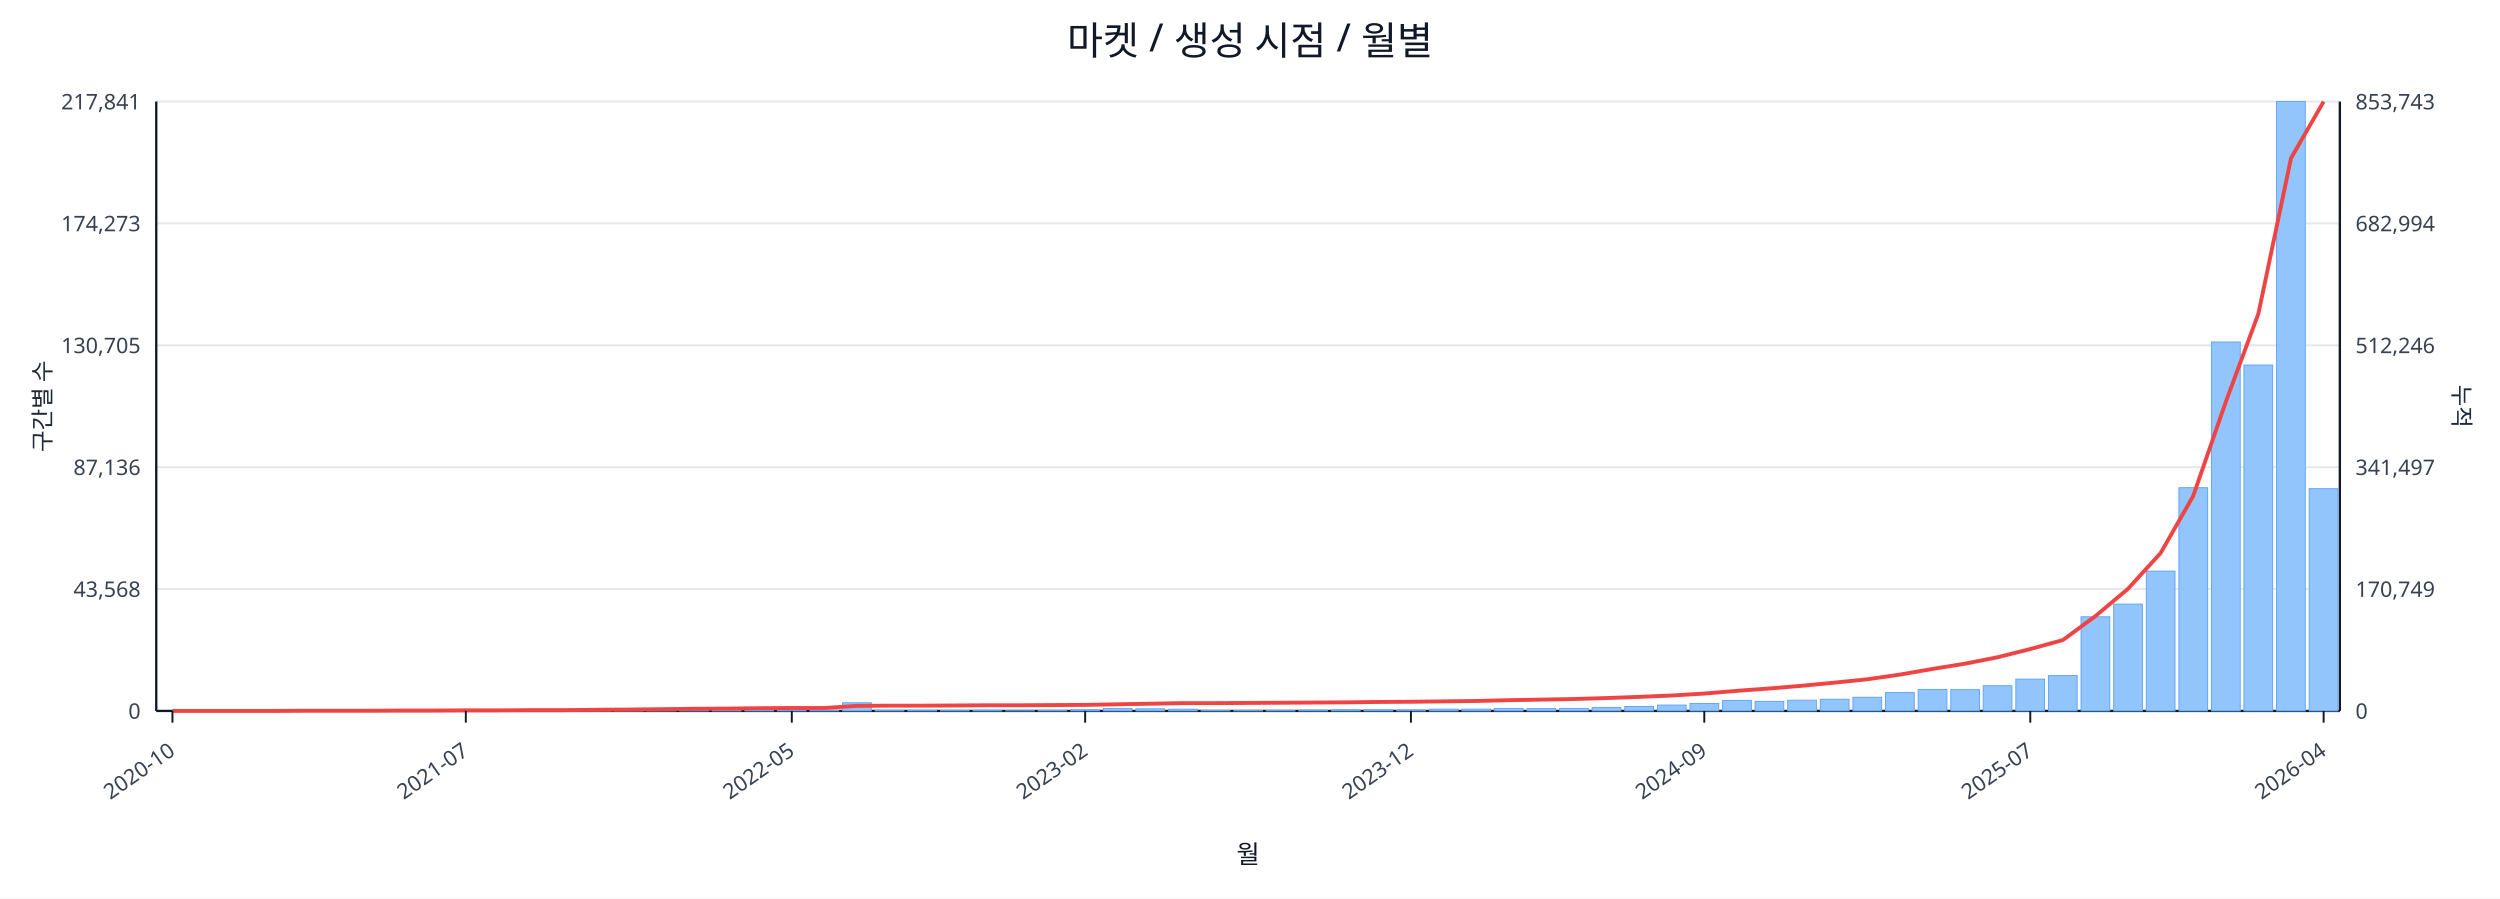
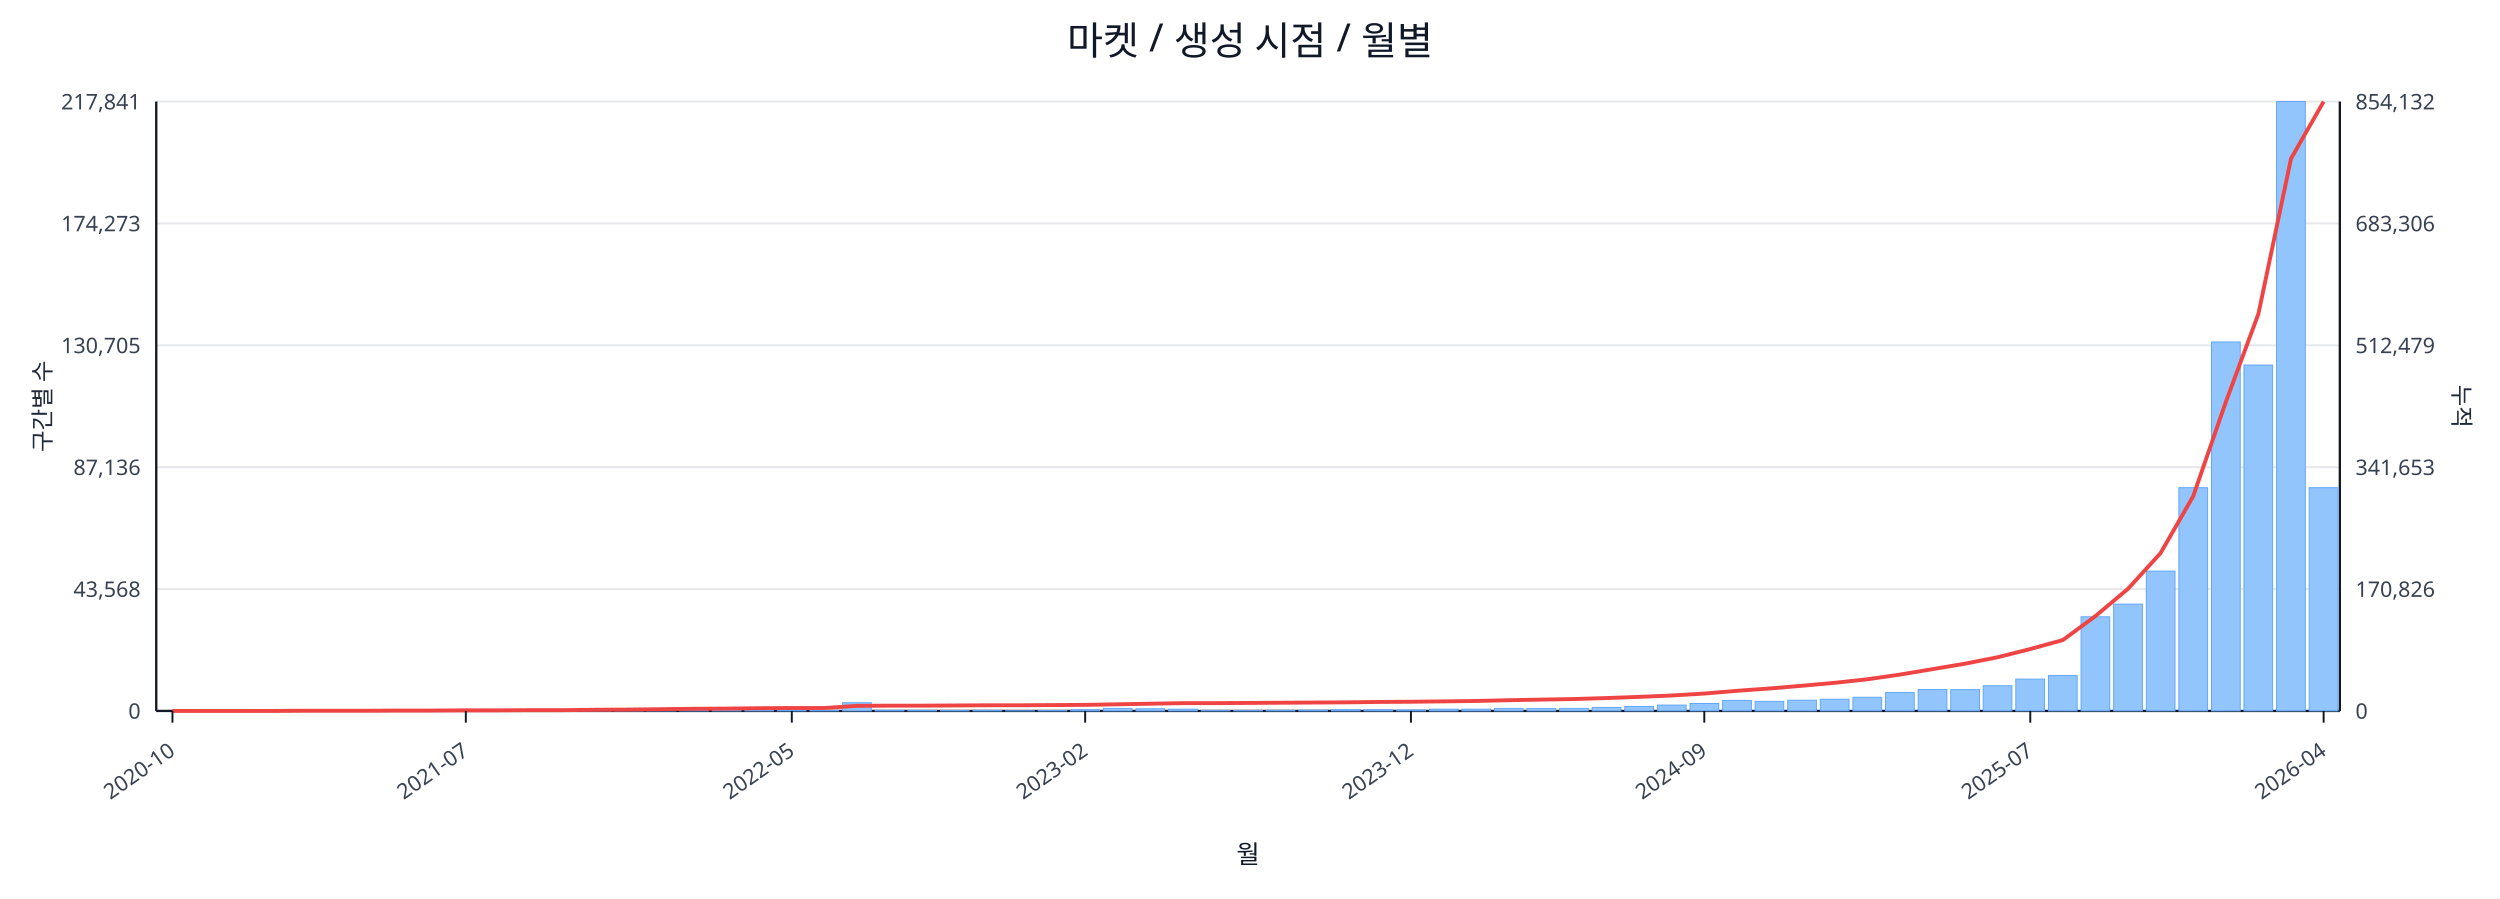
<svg xmlns="http://www.w3.org/2000/svg" width="1280" height="460" viewBox="0 0 1280 460">
  <rect x="0" y="0" width="100%" height="100%" fill="#ffffff" />
  <text x="640.0" y="28" font-size="20" text-anchor="middle" font-family="sans-serif" fill="#111827">마켓 / 생성 시점 / 월별</text>
  <line x1="80.0" y1="52.0" x2="1198.0" y2="52.0" stroke="#e5e7eb" stroke-width="1" />
  <text x="72.0" y="56.0" font-size="11" text-anchor="end" font-family="sans-serif" fill="#374151">217,841</text>
-   <text x="1206.0" y="56.0" font-size="11" text-anchor="start" font-family="sans-serif" fill="#374151">853,743</text>
+   <text x="1206.0" y="56.0" font-size="11" text-anchor="start" font-family="sans-serif" fill="#374151">854,132</text>
  <line x1="80.0" y1="114.4" x2="1198.0" y2="114.4" stroke="#e5e7eb" stroke-width="1" />
  <text x="72.0" y="118.4" font-size="11" text-anchor="end" font-family="sans-serif" fill="#374151">174,273</text>
-   <text x="1206.0" y="118.4" font-size="11" text-anchor="start" font-family="sans-serif" fill="#374151">682,994</text>
+   <text x="1206.0" y="118.4" font-size="11" text-anchor="start" font-family="sans-serif" fill="#374151">683,306</text>
  <line x1="80.0" y1="176.8" x2="1198.0" y2="176.8" stroke="#e5e7eb" stroke-width="1" />
  <text x="72.0" y="180.8" font-size="11" text-anchor="end" font-family="sans-serif" fill="#374151">130,705</text>
-   <text x="1206.0" y="180.8" font-size="11" text-anchor="start" font-family="sans-serif" fill="#374151">512,246</text>
+   <text x="1206.0" y="180.8" font-size="11" text-anchor="start" font-family="sans-serif" fill="#374151">512,479</text>
  <line x1="80.0" y1="239.2" x2="1198.0" y2="239.2" stroke="#e5e7eb" stroke-width="1" />
  <text x="72.0" y="243.2" font-size="11" text-anchor="end" font-family="sans-serif" fill="#374151">87,136</text>
-   <text x="1206.0" y="243.2" font-size="11" text-anchor="start" font-family="sans-serif" fill="#374151">341,497</text>
+   <text x="1206.0" y="243.2" font-size="11" text-anchor="start" font-family="sans-serif" fill="#374151">341,653</text>
  <line x1="80.0" y1="301.6" x2="1198.0" y2="301.6" stroke="#e5e7eb" stroke-width="1" />
  <text x="72.0" y="305.6" font-size="11" text-anchor="end" font-family="sans-serif" fill="#374151">43,568</text>
-   <text x="1206.0" y="305.6" font-size="11" text-anchor="start" font-family="sans-serif" fill="#374151">170,749</text>
+   <text x="1206.0" y="305.6" font-size="11" text-anchor="start" font-family="sans-serif" fill="#374151">170,826</text>
  <line x1="80.0" y1="364.0" x2="1198.0" y2="364.0" stroke="#e5e7eb" stroke-width="1" />
  <text x="72.0" y="368.0" font-size="11" text-anchor="end" font-family="sans-serif" fill="#374151">0</text>
  <text x="1206.0" y="368.0" font-size="11" text-anchor="start" font-family="sans-serif" fill="#374151">0</text>
  <line x1="80.0" y1="364.0" x2="1198.0" y2="364.0" stroke="#111827" stroke-width="1.2" />
  <line x1="80.0" y1="52.0" x2="80.0" y2="364.0" stroke="#111827" stroke-width="1.2" />
  <line x1="1198.0" y1="52.0" x2="1198.0" y2="364.0" stroke="#111827" stroke-width="1.2" />
  <rect x="81.0" y="364.0" width="14.7" height="0.0" fill="#93c5fd" stroke="#60a5fa" stroke-width="0.5" />
  <rect x="97.7" y="364.0" width="14.7" height="0.0" fill="#93c5fd" stroke="#60a5fa" stroke-width="0.5" />
  <rect x="114.4" y="364.0" width="14.7" height="0.0" fill="#93c5fd" stroke="#60a5fa" stroke-width="0.5" />
  <rect x="131.1" y="363.9" width="14.7" height="0.1" fill="#93c5fd" stroke="#60a5fa" stroke-width="0.5" />
  <rect x="147.7" y="363.9" width="14.7" height="0.1" fill="#93c5fd" stroke="#60a5fa" stroke-width="0.5" />
  <rect x="164.4" y="363.9" width="14.7" height="0.1" fill="#93c5fd" stroke="#60a5fa" stroke-width="0.5" />
  <rect x="181.1" y="363.9" width="14.7" height="0.1" fill="#93c5fd" stroke="#60a5fa" stroke-width="0.5" />
  <rect x="197.8" y="363.8" width="14.7" height="0.2" fill="#93c5fd" stroke="#60a5fa" stroke-width="0.5" />
  <rect x="214.5" y="363.7" width="14.7" height="0.3" fill="#93c5fd" stroke="#60a5fa" stroke-width="0.5" />
  <rect x="231.2" y="363.8" width="14.7" height="0.2" fill="#93c5fd" stroke="#60a5fa" stroke-width="0.5" />
  <rect x="247.9" y="363.8" width="14.7" height="0.2" fill="#93c5fd" stroke="#60a5fa" stroke-width="0.5" />
  <rect x="264.6" y="363.9" width="14.7" height="0.1" fill="#93c5fd" stroke="#60a5fa" stroke-width="0.5" />
  <rect x="281.2" y="363.7" width="14.7" height="0.3" fill="#93c5fd" stroke="#60a5fa" stroke-width="0.5" />
  <rect x="297.9" y="363.4" width="14.7" height="0.6" fill="#93c5fd" stroke="#60a5fa" stroke-width="0.5" />
  <rect x="314.6" y="363.5" width="14.7" height="0.5" fill="#93c5fd" stroke="#60a5fa" stroke-width="0.5" />
  <rect x="331.3" y="363.1" width="14.7" height="0.9" fill="#93c5fd" stroke="#60a5fa" stroke-width="0.5" />
  <rect x="348.0" y="363.5" width="14.7" height="0.5" fill="#93c5fd" stroke="#60a5fa" stroke-width="0.5" />
  <rect x="364.7" y="363.3" width="14.7" height="0.7" fill="#93c5fd" stroke="#60a5fa" stroke-width="0.5" />
  <rect x="381.4" y="363.4" width="14.7" height="0.6" fill="#93c5fd" stroke="#60a5fa" stroke-width="0.5" />
  <rect x="398.0" y="363.6" width="14.7" height="0.4" fill="#93c5fd" stroke="#60a5fa" stroke-width="0.5" />
  <rect x="414.7" y="363.8" width="14.7" height="0.2" fill="#93c5fd" stroke="#60a5fa" stroke-width="0.5" />
  <rect x="431.4" y="359.8" width="14.7" height="4.2" fill="#93c5fd" stroke="#60a5fa" stroke-width="0.5" />
  <rect x="448.1" y="363.7" width="14.7" height="0.3" fill="#93c5fd" stroke="#60a5fa" stroke-width="0.5" />
  <rect x="464.8" y="363.7" width="14.7" height="0.3" fill="#93c5fd" stroke="#60a5fa" stroke-width="0.5" />
  <rect x="481.5" y="363.8" width="14.7" height="0.2" fill="#93c5fd" stroke="#60a5fa" stroke-width="0.5" />
  <rect x="498.2" y="363.7" width="14.7" height="0.3" fill="#93c5fd" stroke="#60a5fa" stroke-width="0.5" />
  <rect x="514.9" y="363.9" width="14.7" height="0.1" fill="#93c5fd" stroke="#60a5fa" stroke-width="0.5" />
  <rect x="531.5" y="363.8" width="14.7" height="0.2" fill="#93c5fd" stroke="#60a5fa" stroke-width="0.5" />
  <rect x="548.2" y="363.4" width="14.7" height="0.6" fill="#93c5fd" stroke="#60a5fa" stroke-width="0.5" />
  <rect x="564.9" y="362.7" width="14.7" height="1.3" fill="#93c5fd" stroke="#60a5fa" stroke-width="0.5" />
  <rect x="581.6" y="362.9" width="14.7" height="1.1" fill="#93c5fd" stroke="#60a5fa" stroke-width="0.5" />
  <rect x="598.3" y="363.1" width="14.7" height="0.9" fill="#93c5fd" stroke="#60a5fa" stroke-width="0.5" />
  <rect x="615.0" y="363.8" width="14.7" height="0.2" fill="#93c5fd" stroke="#60a5fa" stroke-width="0.5" />
  <rect x="631.7" y="363.8" width="14.7" height="0.2" fill="#93c5fd" stroke="#60a5fa" stroke-width="0.5" />
  <rect x="648.3" y="363.7" width="14.7" height="0.3" fill="#93c5fd" stroke="#60a5fa" stroke-width="0.5" />
  <rect x="665.0" y="363.6" width="14.7" height="0.4" fill="#93c5fd" stroke="#60a5fa" stroke-width="0.5" />
  <rect x="681.7" y="363.4" width="14.7" height="0.6" fill="#93c5fd" stroke="#60a5fa" stroke-width="0.5" />
  <rect x="698.4" y="363.4" width="14.7" height="0.6" fill="#93c5fd" stroke="#60a5fa" stroke-width="0.5" />
  <rect x="715.1" y="363.5" width="14.7" height="0.5" fill="#93c5fd" stroke="#60a5fa" stroke-width="0.5" />
  <rect x="731.8" y="363.1" width="14.7" height="0.9" fill="#93c5fd" stroke="#60a5fa" stroke-width="0.5" />
  <rect x="748.5" y="363.1" width="14.7" height="0.9" fill="#93c5fd" stroke="#60a5fa" stroke-width="0.5" />
  <rect x="765.1" y="362.7" width="14.7" height="1.3" fill="#93c5fd" stroke="#60a5fa" stroke-width="0.5" />
  <rect x="781.8" y="362.8" width="14.7" height="1.2" fill="#93c5fd" stroke="#60a5fa" stroke-width="0.5" />
  <rect x="798.5" y="362.7" width="14.7" height="1.3" fill="#93c5fd" stroke="#60a5fa" stroke-width="0.5" />
  <rect x="815.2" y="362.2" width="14.7" height="1.8" fill="#93c5fd" stroke="#60a5fa" stroke-width="0.5" />
  <rect x="831.9" y="361.7" width="14.7" height="2.3" fill="#93c5fd" stroke="#60a5fa" stroke-width="0.5" />
  <rect x="848.6" y="361.0" width="14.7" height="3.0" fill="#93c5fd" stroke="#60a5fa" stroke-width="0.5" />
  <rect x="865.3" y="360.2" width="14.7" height="3.8" fill="#93c5fd" stroke="#60a5fa" stroke-width="0.5" />
  <rect x="882.0" y="358.6" width="14.7" height="5.4" fill="#93c5fd" stroke="#60a5fa" stroke-width="0.5" />
  <rect x="898.6" y="359.1" width="14.7" height="4.9" fill="#93c5fd" stroke="#60a5fa" stroke-width="0.5" />
  <rect x="915.3" y="358.5" width="14.7" height="5.5" fill="#93c5fd" stroke="#60a5fa" stroke-width="0.5" />
  <rect x="932.0" y="358.0" width="14.7" height="6.0" fill="#93c5fd" stroke="#60a5fa" stroke-width="0.5" />
  <rect x="948.7" y="357.0" width="14.7" height="7.0" fill="#93c5fd" stroke="#60a5fa" stroke-width="0.5" />
  <rect x="965.4" y="354.6" width="14.7" height="9.4" fill="#93c5fd" stroke="#60a5fa" stroke-width="0.5" />
  <rect x="982.1" y="353.0" width="14.7" height="11.0" fill="#93c5fd" stroke="#60a5fa" stroke-width="0.5" />
  <rect x="998.8" y="353.1" width="14.7" height="10.9" fill="#93c5fd" stroke="#60a5fa" stroke-width="0.5" />
  <rect x="1015.4" y="351.1" width="14.7" height="12.9" fill="#93c5fd" stroke="#60a5fa" stroke-width="0.5" />
  <rect x="1032.1" y="347.7" width="14.7" height="16.3" fill="#93c5fd" stroke="#60a5fa" stroke-width="0.5" />
  <rect x="1048.8" y="345.9" width="14.7" height="18.1" fill="#93c5fd" stroke="#60a5fa" stroke-width="0.5" />
  <rect x="1065.5" y="315.8" width="14.7" height="48.2" fill="#93c5fd" stroke="#60a5fa" stroke-width="0.5" />
  <rect x="1082.2" y="309.3" width="14.7" height="54.7" fill="#93c5fd" stroke="#60a5fa" stroke-width="0.5" />
  <rect x="1098.9" y="292.4" width="14.7" height="71.6" fill="#93c5fd" stroke="#60a5fa" stroke-width="0.5" />
  <rect x="1115.6" y="249.7" width="14.7" height="114.3" fill="#93c5fd" stroke="#60a5fa" stroke-width="0.5" />
  <rect x="1132.3" y="175.1" width="14.7" height="188.9" fill="#93c5fd" stroke="#60a5fa" stroke-width="0.5" />
  <rect x="1148.9" y="186.9" width="14.7" height="177.1" fill="#93c5fd" stroke="#60a5fa" stroke-width="0.5" />
  <rect x="1165.6" y="52.0" width="14.7" height="312.0" fill="#93c5fd" stroke="#60a5fa" stroke-width="0.5" />
-   <rect x="1182.3" y="250.2" width="14.7" height="113.8" fill="#93c5fd" stroke="#60a5fa" stroke-width="0.5" />
-   <polyline fill="none" stroke="#ef4444" stroke-width="2" points="88.3,364.0 105.0,364.0 121.7,364.0 138.4,364.0 155.1,363.9 171.8,363.9 188.5,363.9 205.1,363.8 221.8,363.8 238.5,363.7 255.2,363.7 271.9,363.6 288.6,363.6 305.3,363.4 322.0,363.3 338.6,363.1 355.3,362.9 372.0,362.8 388.7,362.6 405.4,362.5 422.1,362.5 438.8,361.4 455.4,361.3 472.1,361.3 488.8,361.2 505.5,361.1 522.2,361.1 538.9,361.0 555.6,360.9 572.3,360.6 588.9,360.3 605.6,360.0 622.3,360.0 639.0,359.9 655.7,359.8 672.4,359.7 689.1,359.6 705.7,359.4 722.4,359.3 739.1,359.1 755.8,358.9 772.5,358.5 789.2,358.2 805.9,357.9 822.6,357.4 839.2,356.8 855.9,356.1 872.6,355.1 889.3,353.7 906.0,352.5 922.7,351.1 939.4,349.5 956.0,347.8 972.7,345.4 989.4,342.5 1006.1,339.8 1022.8,336.5 1039.5,332.3 1056.2,327.7 1072.9,315.4 1089.5,301.5 1106.2,283.2 1122.9,254.0 1139.6,205.8 1156.3,160.6 1173.0,81.0 1189.7,52.0" />
+   <rect x="1182.3" y="249.7" width="14.7" height="114.3" fill="#93c5fd" stroke="#60a5fa" stroke-width="0.5" />
+   <polyline fill="none" stroke="#ef4444" stroke-width="2" points="88.3,364.0 105.0,364.0 121.7,364.0 138.4,364.0 155.1,363.9 171.8,363.9 188.5,363.9 205.1,363.8 221.8,363.8 238.5,363.7 255.2,363.7 271.9,363.6 288.6,363.6 305.3,363.4 322.0,363.3 338.6,363.1 355.3,362.9 372.0,362.8 388.7,362.6 405.4,362.5 422.1,362.5 438.8,361.4 455.4,361.3 472.1,361.3 488.8,361.2 505.5,361.1 522.2,361.1 538.9,361.0 555.6,360.9 572.3,360.6 588.9,360.3 605.6,360.0 622.3,360.0 639.0,359.9 655.7,359.8 672.4,359.7 689.1,359.6 705.7,359.4 722.4,359.3 739.1,359.1 755.8,358.9 772.5,358.5 789.2,358.2 805.9,357.9 822.6,357.4 839.2,356.8 855.9,356.1 872.6,355.1 889.3,353.7 906.0,352.5 922.7,351.1 939.4,349.6 956.0,347.8 972.7,345.4 989.4,342.6 1006.1,339.8 1022.8,336.5 1039.5,332.3 1056.2,327.7 1072.9,315.4 1089.5,301.5 1106.2,283.2 1122.9,254.1 1139.6,205.9 1156.3,160.7 1173.0,81.2 1189.7,52.0" />
  <line x1="88.3" y1="364.0" x2="88.3" y2="370.0" stroke="#111827" stroke-width="1" />
  <text x="90.3" y="386.0" font-size="11" text-anchor="end" transform="rotate(-35 90.3 386.0)" font-family="sans-serif" fill="#374151">2020-10</text>
  <line x1="238.5" y1="364.0" x2="238.5" y2="370.0" stroke="#111827" stroke-width="1" />
  <text x="240.5" y="386.0" font-size="11" text-anchor="end" transform="rotate(-35 240.5 386.0)" font-family="sans-serif" fill="#374151">2021-07</text>
  <line x1="405.4" y1="364.0" x2="405.4" y2="370.0" stroke="#111827" stroke-width="1" />
  <text x="407.4" y="386.0" font-size="11" text-anchor="end" transform="rotate(-35 407.4 386.0)" font-family="sans-serif" fill="#374151">2022-05</text>
  <line x1="555.6" y1="364.0" x2="555.6" y2="370.0" stroke="#111827" stroke-width="1" />
  <text x="557.6" y="386.0" font-size="11" text-anchor="end" transform="rotate(-35 557.6 386.0)" font-family="sans-serif" fill="#374151">2023-02</text>
  <line x1="722.4" y1="364.0" x2="722.4" y2="370.0" stroke="#111827" stroke-width="1" />
  <text x="724.4" y="386.0" font-size="11" text-anchor="end" transform="rotate(-35 724.4 386.0)" font-family="sans-serif" fill="#374151">2023-12</text>
  <line x1="872.6" y1="364.0" x2="872.6" y2="370.0" stroke="#111827" stroke-width="1" />
  <text x="874.6" y="386.0" font-size="11" text-anchor="end" transform="rotate(-35 874.6 386.0)" font-family="sans-serif" fill="#374151">2024-09</text>
  <line x1="1039.5" y1="364.0" x2="1039.5" y2="370.0" stroke="#111827" stroke-width="1" />
  <text x="1041.5" y="386.0" font-size="11" text-anchor="end" transform="rotate(-35 1041.5 386.0)" font-family="sans-serif" fill="#374151">2025-07</text>
  <line x1="1189.7" y1="364.0" x2="1189.7" y2="370.0" stroke="#111827" stroke-width="1" />
  <text x="1191.7" y="386.0" font-size="11" text-anchor="end" transform="rotate(-35 1191.7 386.0)" font-family="sans-serif" fill="#374151">2026-04</text>
  <text x="26" y="208.0" font-size="12" transform="rotate(-90 26 208.0)" text-anchor="middle" font-family="sans-serif" fill="#1f2937">구간별 수</text>
  <text x="1256.0" y="208.0" font-size="12" transform="rotate(90 1256.0 208.0)" text-anchor="middle" font-family="sans-serif" fill="#1f2937">누적</text>
  <text x="639.0" y="442.0" font-size="13" text-anchor="middle" font-family="sans-serif" fill="#111827">월</text>
</svg>
